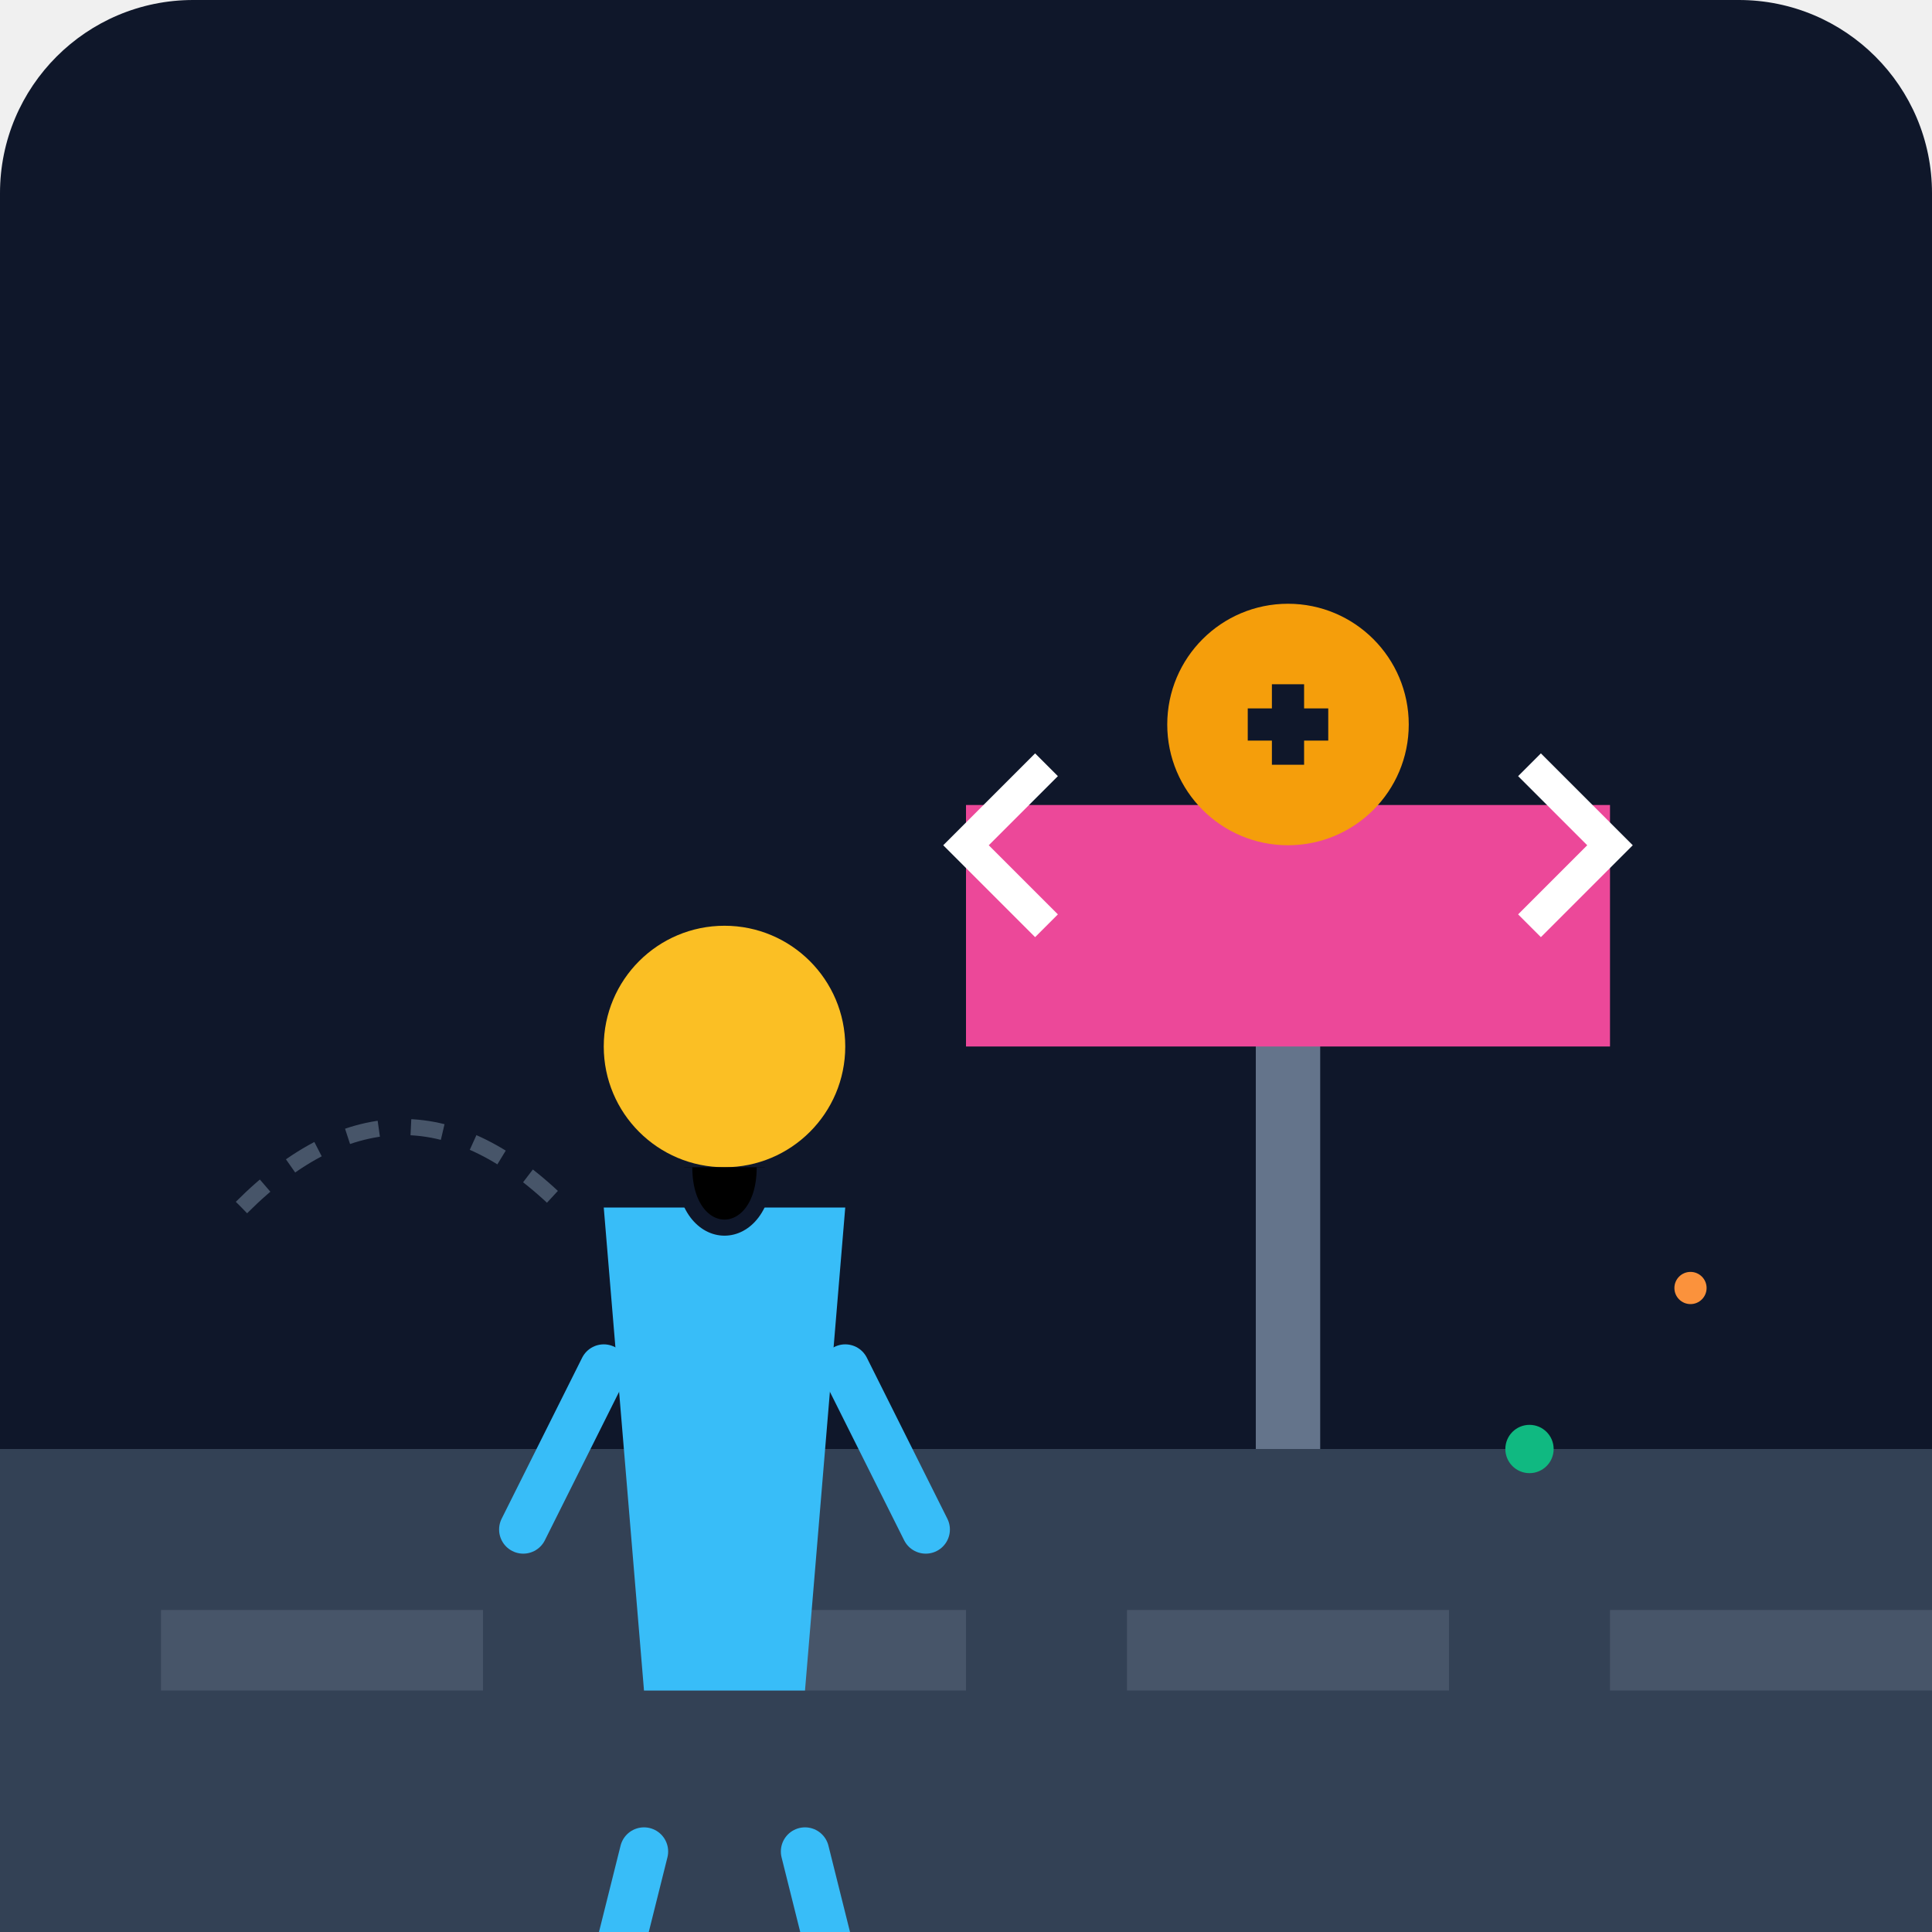
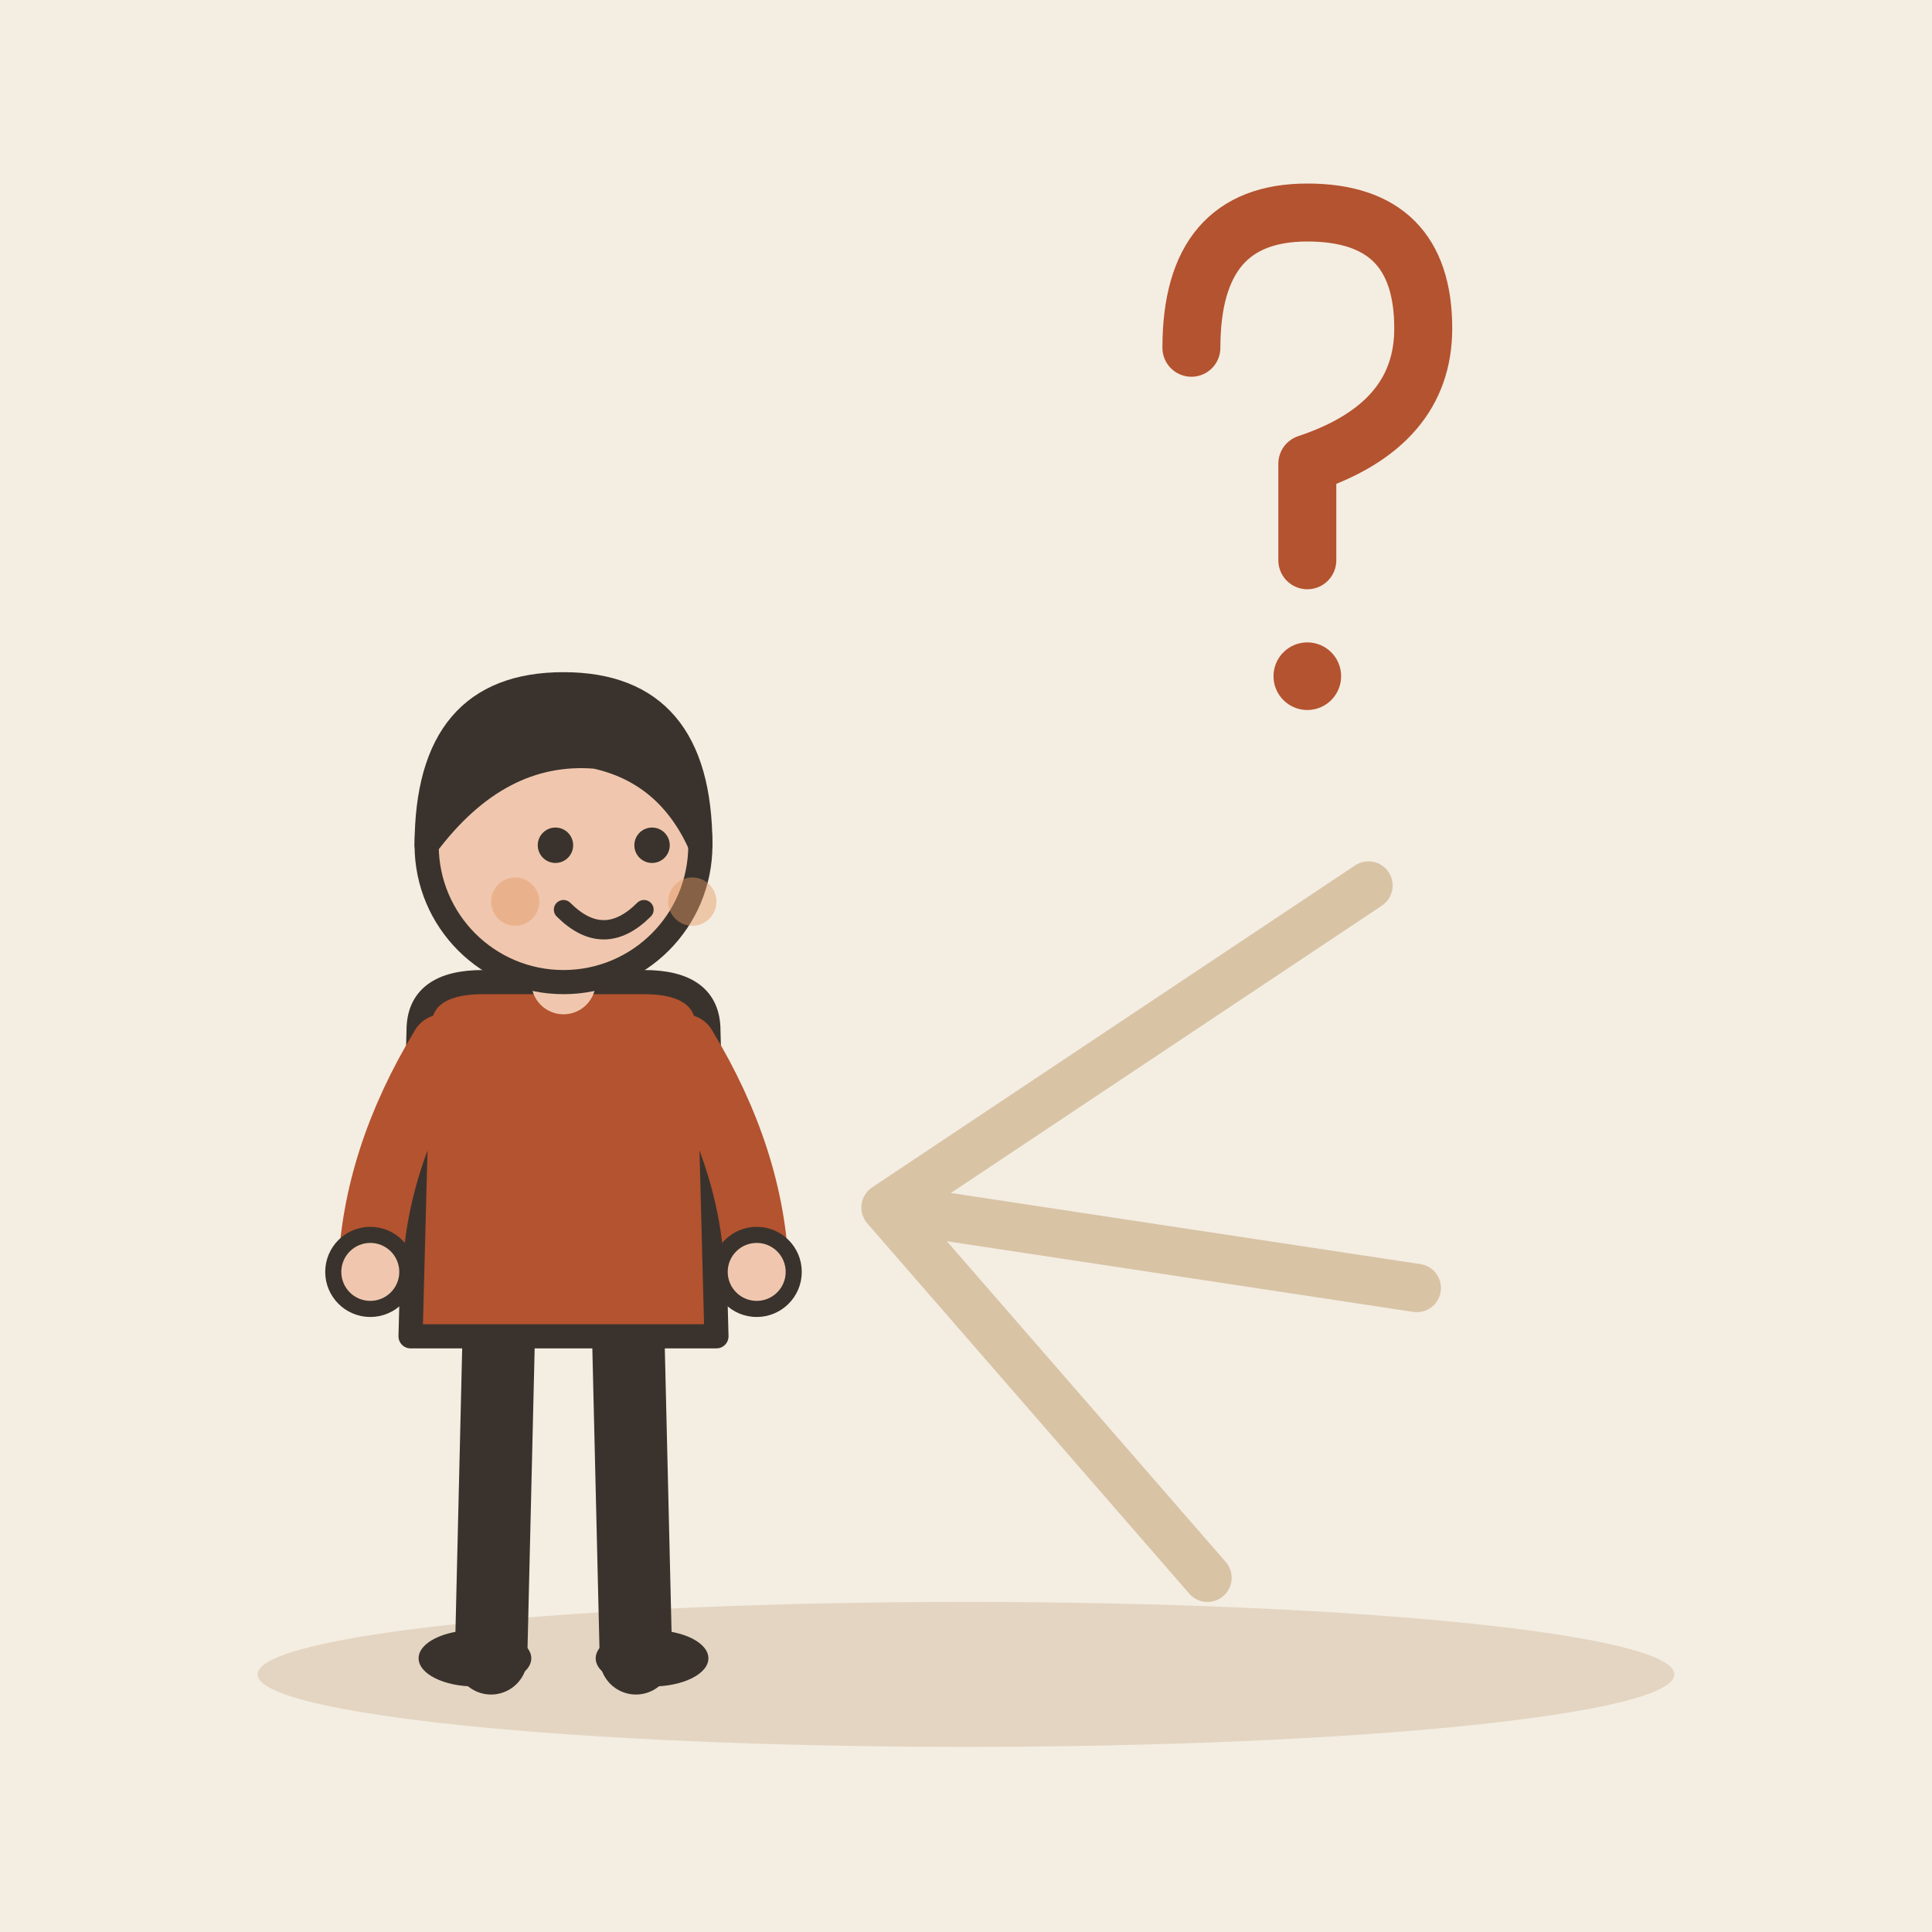
- <svg xmlns="http://www.w3.org/2000/svg" viewBox="0 0 240 240">
-   <defs>
-     <linearGradient id="bgGrad" x1="0" y1="0" x2="0" y2="240">
-       <stop offset="0%" stop-color="#0f172a" />
-       <stop offset="100%" stop-color="#1e293b" />
-     </linearGradient>
-   </defs>
-   <rect width="240" height="240" rx="24" fill="url(#bgGrad)" />
-   <path d="M0 180h240v60H0z" fill="#334155" />
-   <path d="M20 200h40v10H20zM80 200h40v10H80zM140 200h40v10H140zM200 200h40v10H200z" fill="#475569" />
-   <g transform="translate(60, 110)">
-     <circle cx="30" cy="20" r="15" fill="#fbbf24" />
-     <path d="M15 40h30l-5 60h-20z" fill="#38bdf8" />
-     <path d="M15 60l-10 20M45 60l10 20" stroke="#38bdf8" stroke-width="6" stroke-linecap="round" />
-     <path d="M20 120l-5 20M40 120l5 20" stroke="#38bdf8" stroke-width="6" stroke-linecap="round" />
-     <path d="M25 35c0 10 10 10 10 0" stroke="#0f172a" stroke-width="2" />
+ <svg xmlns="http://www.w3.org/2000/svg" viewBox="0 0 240 240" data-style="editorial">
+   <rect width="240" height="240" fill="#F4EDE2" />
+   <ellipse cx="120" cy="208" rx="88" ry="9" fill="#E3D5C1" />
+   <g transform="translate(70 206)">
+     <path d="M-8 -42L-9 0" stroke="#3A332D" stroke-width="9" stroke-linecap="round" fill="none" />
+     <path d="M8 -42L9 0" stroke="#3A332D" stroke-width="9" stroke-linecap="round" fill="none" />
+     <ellipse cx="-11" cy="0" rx="7" ry="3.5" fill="#3A332D" />
+     <ellipse cx="11" cy="0" rx="7" ry="3.5" fill="#3A332D" />
+     <path d="M-18 -78Q-18 -84 -10 -84L10 -84Q18 -84 18 -78L19 -40L-19 -40Z" fill="#B4532F" stroke="#3A332D" stroke-width="3" stroke-linecap="round" stroke-linejoin="round" />
+     <path d="M-15 -76Q-23.5 -62 -24 -48" fill="none" stroke="#B4532F" stroke-width="8" stroke-linecap="round" stroke-linejoin="round" />
+     <circle cx="-24" cy="-48" r="4.6" fill="#F0C7AE" stroke="#3A332D" stroke-linecap="round" stroke-linejoin="round" stroke-width="2" />
+     <path d="M15 -76Q23.5 -62 24 -48" fill="none" stroke="#B4532F" stroke-width="8" stroke-linecap="round" stroke-linejoin="round" />
+     <circle cx="24" cy="-48" r="4.6" fill="#F0C7AE" stroke="#3A332D" stroke-linecap="round" stroke-linejoin="round" stroke-width="2" />
+     <path d="M0 -84L0 -88" stroke="#F0C7AE" stroke-width="8" stroke-linecap="round" fill="none" />
+     <circle cx="0" cy="-101" r="17" fill="#F0C7AE" stroke="#3A332D" stroke-width="3" stroke-linecap="round" stroke-linejoin="round" />
+     <path d="M-17 -101Q-17 -121 0 -121Q17 -121 17 -101Q13 -110 4 -112Q-8 -113 -17 -101Z" fill="#3A332D" stroke="#3A332D" stroke-width="3" stroke-linecap="round" stroke-linejoin="round" />
+     <circle cx="-1" cy="-101" r="2.2" fill="#3A332D" />
+     <circle cx="11" cy="-101" r="2.2" fill="#3A332D" />
+     <path d="M0 -93Q5 -88 10 -93" fill="none" stroke="#3A332D" stroke-width="2.4" stroke-linecap="round" stroke-linejoin="round" />
+     <circle cx="-6" cy="-94" r="3" fill="#E39A62" opacity="0.45" />
+     <circle cx="16" cy="-94" r="3" fill="#E39A62" opacity="0.45" />
  </g>
-   <g transform="translate(160, 80)">
-     <rect x="-4" y="0" width="8" height="100" fill="#64748b" />
-     <path d="M-40 20h80v30H-40z" fill="#ec4899" rx="5" />
-     <path d="M-30 35l-10-10 10-10" stroke="#fff" stroke-width="4" fill="none" />
-     <path d="M30 35l10-10-10-10" stroke="#fff" stroke-width="4" fill="none" />
-     <circle cx="0" cy="10" r="15" fill="#f59e0b" />
-     <path d="M0 5v10M-5 10h10" stroke="#0f172a" stroke-width="4" />
+   <path d="M110 150L170 110M110 150L176 160M110 150L150 196" fill="none" stroke="#D8C3A5" stroke-width="6" stroke-linecap="round" stroke-linejoin="round" />
+   <g transform="translate(160 60) scale(1.2 1.2)">
+     <path d="M-10 -14Q-10 -28 2 -28Q14 -28 14 -16Q14 -6 2 -2L2 8" fill="none" stroke="#B4532F" stroke-width="6" stroke-linecap="round" stroke-linejoin="round" />
+     <circle cx="2" cy="20" r="3.5" fill="#B4532F" />
  </g>
-   <circle cx="190" cy="180" r="3" fill="#10b981" />
-   <circle cx="210" cy="160" r="2" fill="#fb923c" />
-   <path d="M30 150q20-20 40 0" stroke="#475569" stroke-width="2" fill="none" stroke-dasharray="4 4" />
</svg>
